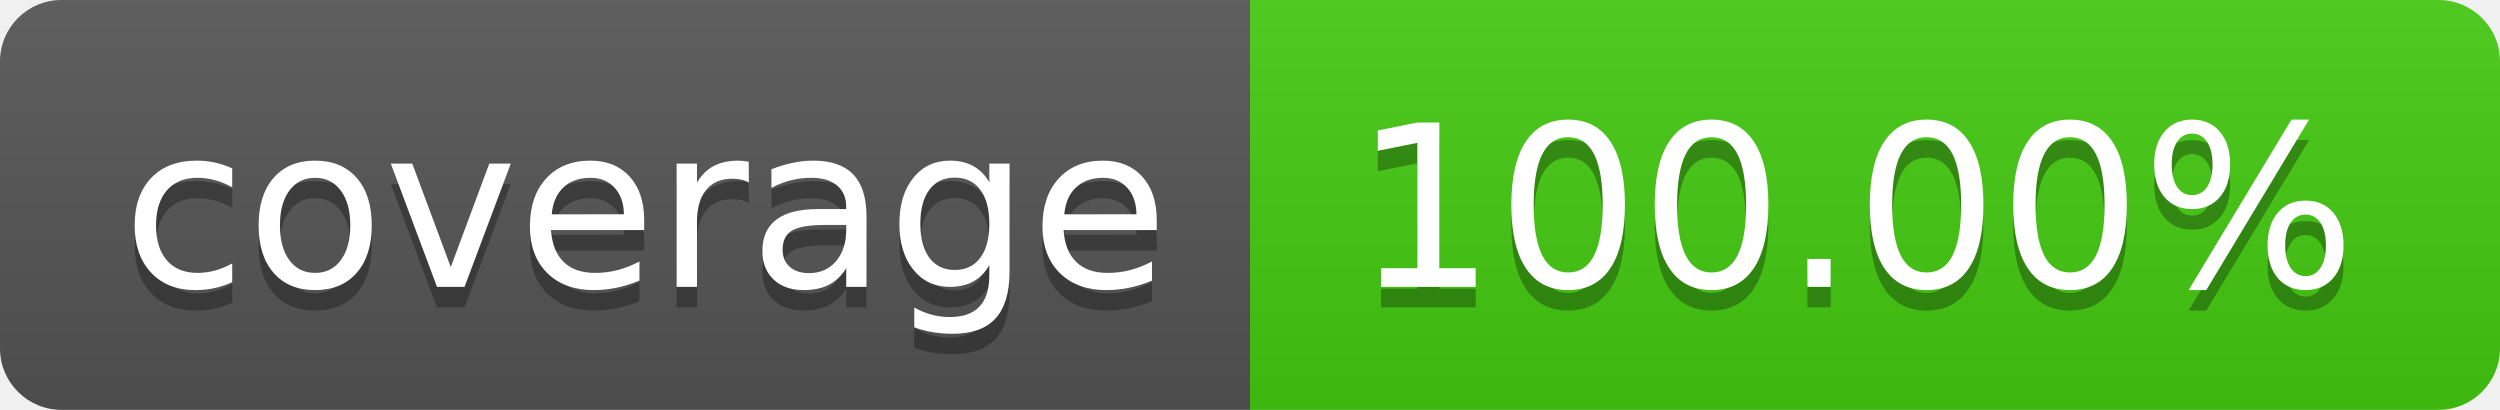
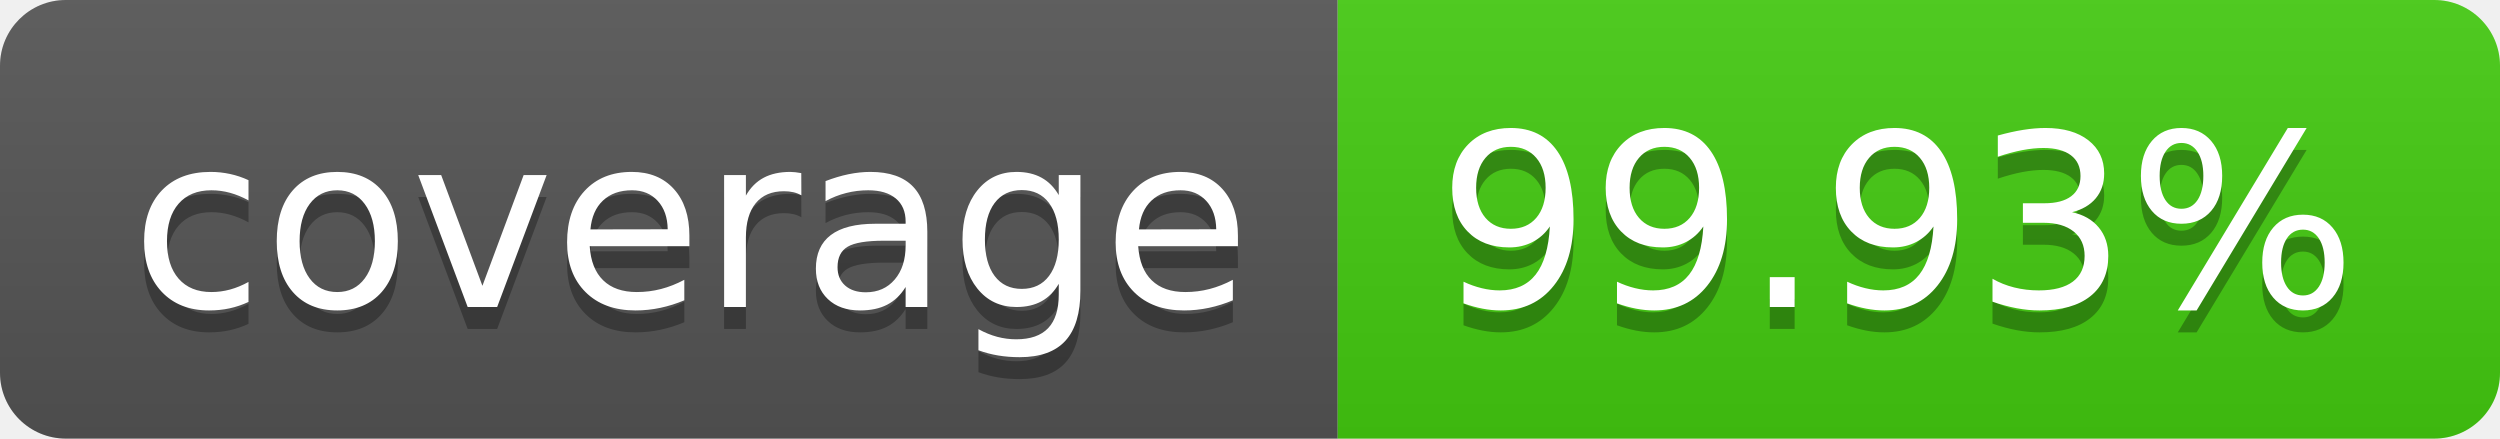
- <svg xmlns="http://www.w3.org/2000/svg" width="122" height="20" role="img" aria-label="coverage: 100.00%">
+ <svg xmlns="http://www.w3.org/2000/svg" width="114" height="20" role="img" aria-label="coverage: 99.93%">
  <linearGradient id="s" x2="0" y2="100%">
    <stop offset="0" stop-color="#bbb" stop-opacity=".1" />
    <stop offset="1" stop-opacity=".1" />
  </linearGradient>
  <clipPath id="r">
-     <rect width="122" height="20" rx="3" fill="#fff" />
+     <rect width="114" height="20" rx="3" fill="#fff" />
  </clipPath>
  <g clip-path="url(#r)">
    <rect width="61" height="20" fill="#555" />
-     <rect x="61" width="61" height="20" fill="#4c1" />
-     <rect width="122" height="20" fill="url(#s)" />
+     <rect x="61" width="53" height="20" fill="#4c1" />
+     <rect width="114" height="20" fill="url(#s)" />
  </g>
  <g fill="#fff" text-anchor="middle" font-family="Verdana,Geneva,DejaVu Sans,sans-serif" text-rendering="geometricPrecision" font-size="110">
    <text aria-hidden="true" x="315" y="150" fill="#010101" fill-opacity=".3" transform="scale(.1)" textLength="510">coverage</text>
    <text x="315" y="140" transform="scale(.1)" fill="#fff" textLength="510">coverage</text>
-     <text aria-hidden="true" x="905" y="150" fill="#010101" fill-opacity=".3" transform="scale(.1)" textLength="510">100.00%</text>
-     <text x="905" y="140" transform="scale(.1)" fill="#fff" textLength="510">100.00%</text>
+     <text aria-hidden="true" x="865" y="150" fill="#010101" fill-opacity=".3" transform="scale(.1)" textLength="430">99.93%</text>
+     <text x="865" y="140" transform="scale(.1)" fill="#fff" textLength="430">99.93%</text>
  </g>
</svg>
